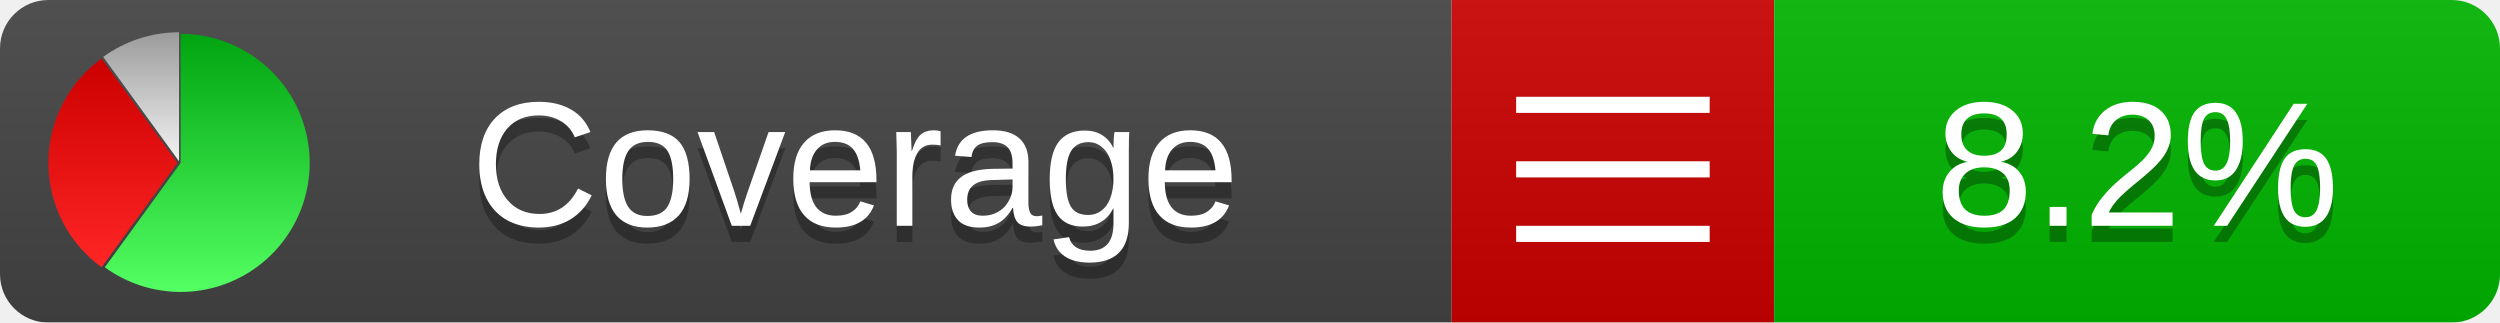
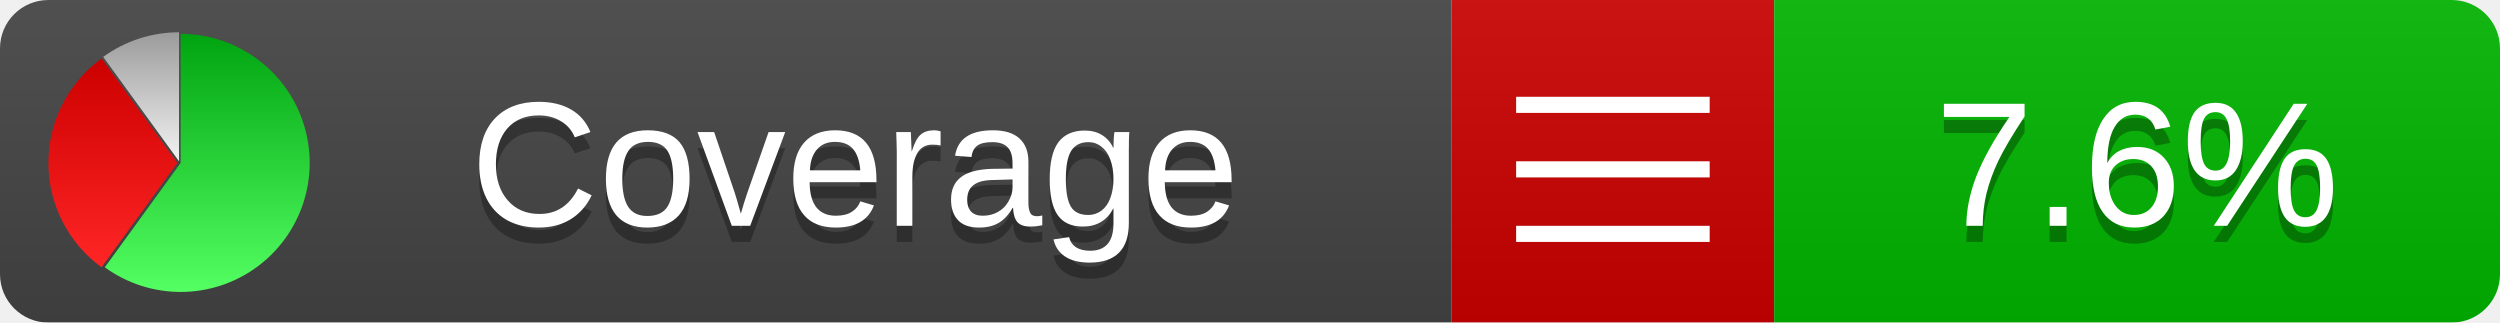
<svg xmlns="http://www.w3.org/2000/svg" xmlns:xlink="http://www.w3.org/1999/xlink" width="155" height="20">
  <style type="text/css">
          
            @keyframes fadeout {
              0 % { visibility: visible; opacity: 1; }
              40% { visibility: visible; opacity: 1; }
              50% { visibility: hidden; opacity: 0; }
              90% { visibility: hidden; opacity: 0; }
              100% { visibility: visible; opacity: 1; }
            }
            @keyframes fadein {
              0% { visibility: hidden; opacity: 0; }
              40% { visibility: hidden; opacity: 0; }
              50% { visibility: visible; opacity: 1; }
              90% { visibility: visible; opacity: 1; }
              100% { visibility: hidden; opacity: 0; }
            }
            .linecoverage {
                animation-duration: 10s;
                animation-name: fadeout;
                animation-iteration-count: infinite;
            }
            .branchcoverage {
                animation-duration: 10s;
                animation-name: fadein;
                animation-iteration-count: infinite;
            }
          
    </style>
  <defs>
    <linearGradient id="gradient" x2="0" y2="100%">
      <stop offset="0" stop-color="#bbb" stop-opacity=".1" />
      <stop offset="1" stop-opacity=".1" />
    </linearGradient>
    <linearGradient id="green" x2="0" y2="100%">
      <stop offset="0" stop-color="#00A410" />
      <stop offset="1" stop-color="#53FF63" />
    </linearGradient>
    <linearGradient id="red" x2="0" y2="100%">
      <stop offset="0" stop-color="#C00" />
      <stop offset="1" stop-color="#FF2525" />
    </linearGradient>
    <linearGradient id="gray" x2="0" y2="100%">
      <stop offset="0" stop-color="#9B9B9B" />
      <stop offset="1" stop-color="#F3F3F3" />
    </linearGradient>
    <mask id="mask">
      <rect width="155" height="20" rx="3" fill="#fff" />
    </mask>
    <g id="icon">
      <path style="fill:url(#green);" d="M205,202.5 l0,-200 a200,200 0 1,1 -117.558,361.803 z" />
      <path style="fill:url(#red);" d="M200,202.5 l-117.558,161.803 a200,200 0 0,1 0,-323.607 z" />
      <path style="fill:url(#gray);" d="M202.5,200 l-117.558,-161.803 a200,200 0 0,1 117.558,-38.196 z" />
    </g>
  </defs>
  <g mask="url(#mask)">
    <rect x="0" y="0" width="90" height="20" fill="#444" />
    <rect x="90" y="0" width="20" height="20" fill="#c00" />
    <rect x="110" y="0" width="45" height="20" fill="#00B600" />
    <rect x="0" y="0" width="155" height="20" fill="url(#gradient)" />
  </g>
  <g>
    <path class="" stroke="#fff" d="M94 6.5 h12 M94 10.5 h12 M94 14.5 h12" />
  </g>
  <g fill="#fff" text-anchor="middle" font-family="Verdana,Arial,Geneva,sans-serif" font-size="11">
    <a xlink:href="https://github.com/danielpalme/ReportGenerator" target="_top">
      <use xlink:href="#icon" transform="translate(3,2) scale(.04)" />
    </a>
    <text x="53" y="15" fill="#010101" fill-opacity=".3">Coverage</text>
    <text x="53" y="14" fill="#fff">Coverage</text>
-     <text class="" x="132.5" y="15" fill="#010101" fill-opacity=".3">8.2%</text>
-     <text class="" x="132.5" y="14">8.2%</text>
+     <text class="" x="132.5" y="15" fill="#010101" fill-opacity=".3">7.6%</text>
+     <text class="" x="132.5" y="14">7.6%</text>
  </g>
  <g>
    <rect class="" x="90" y="0" width="65" height="20" fill-opacity="0" />
  </g>
</svg>
